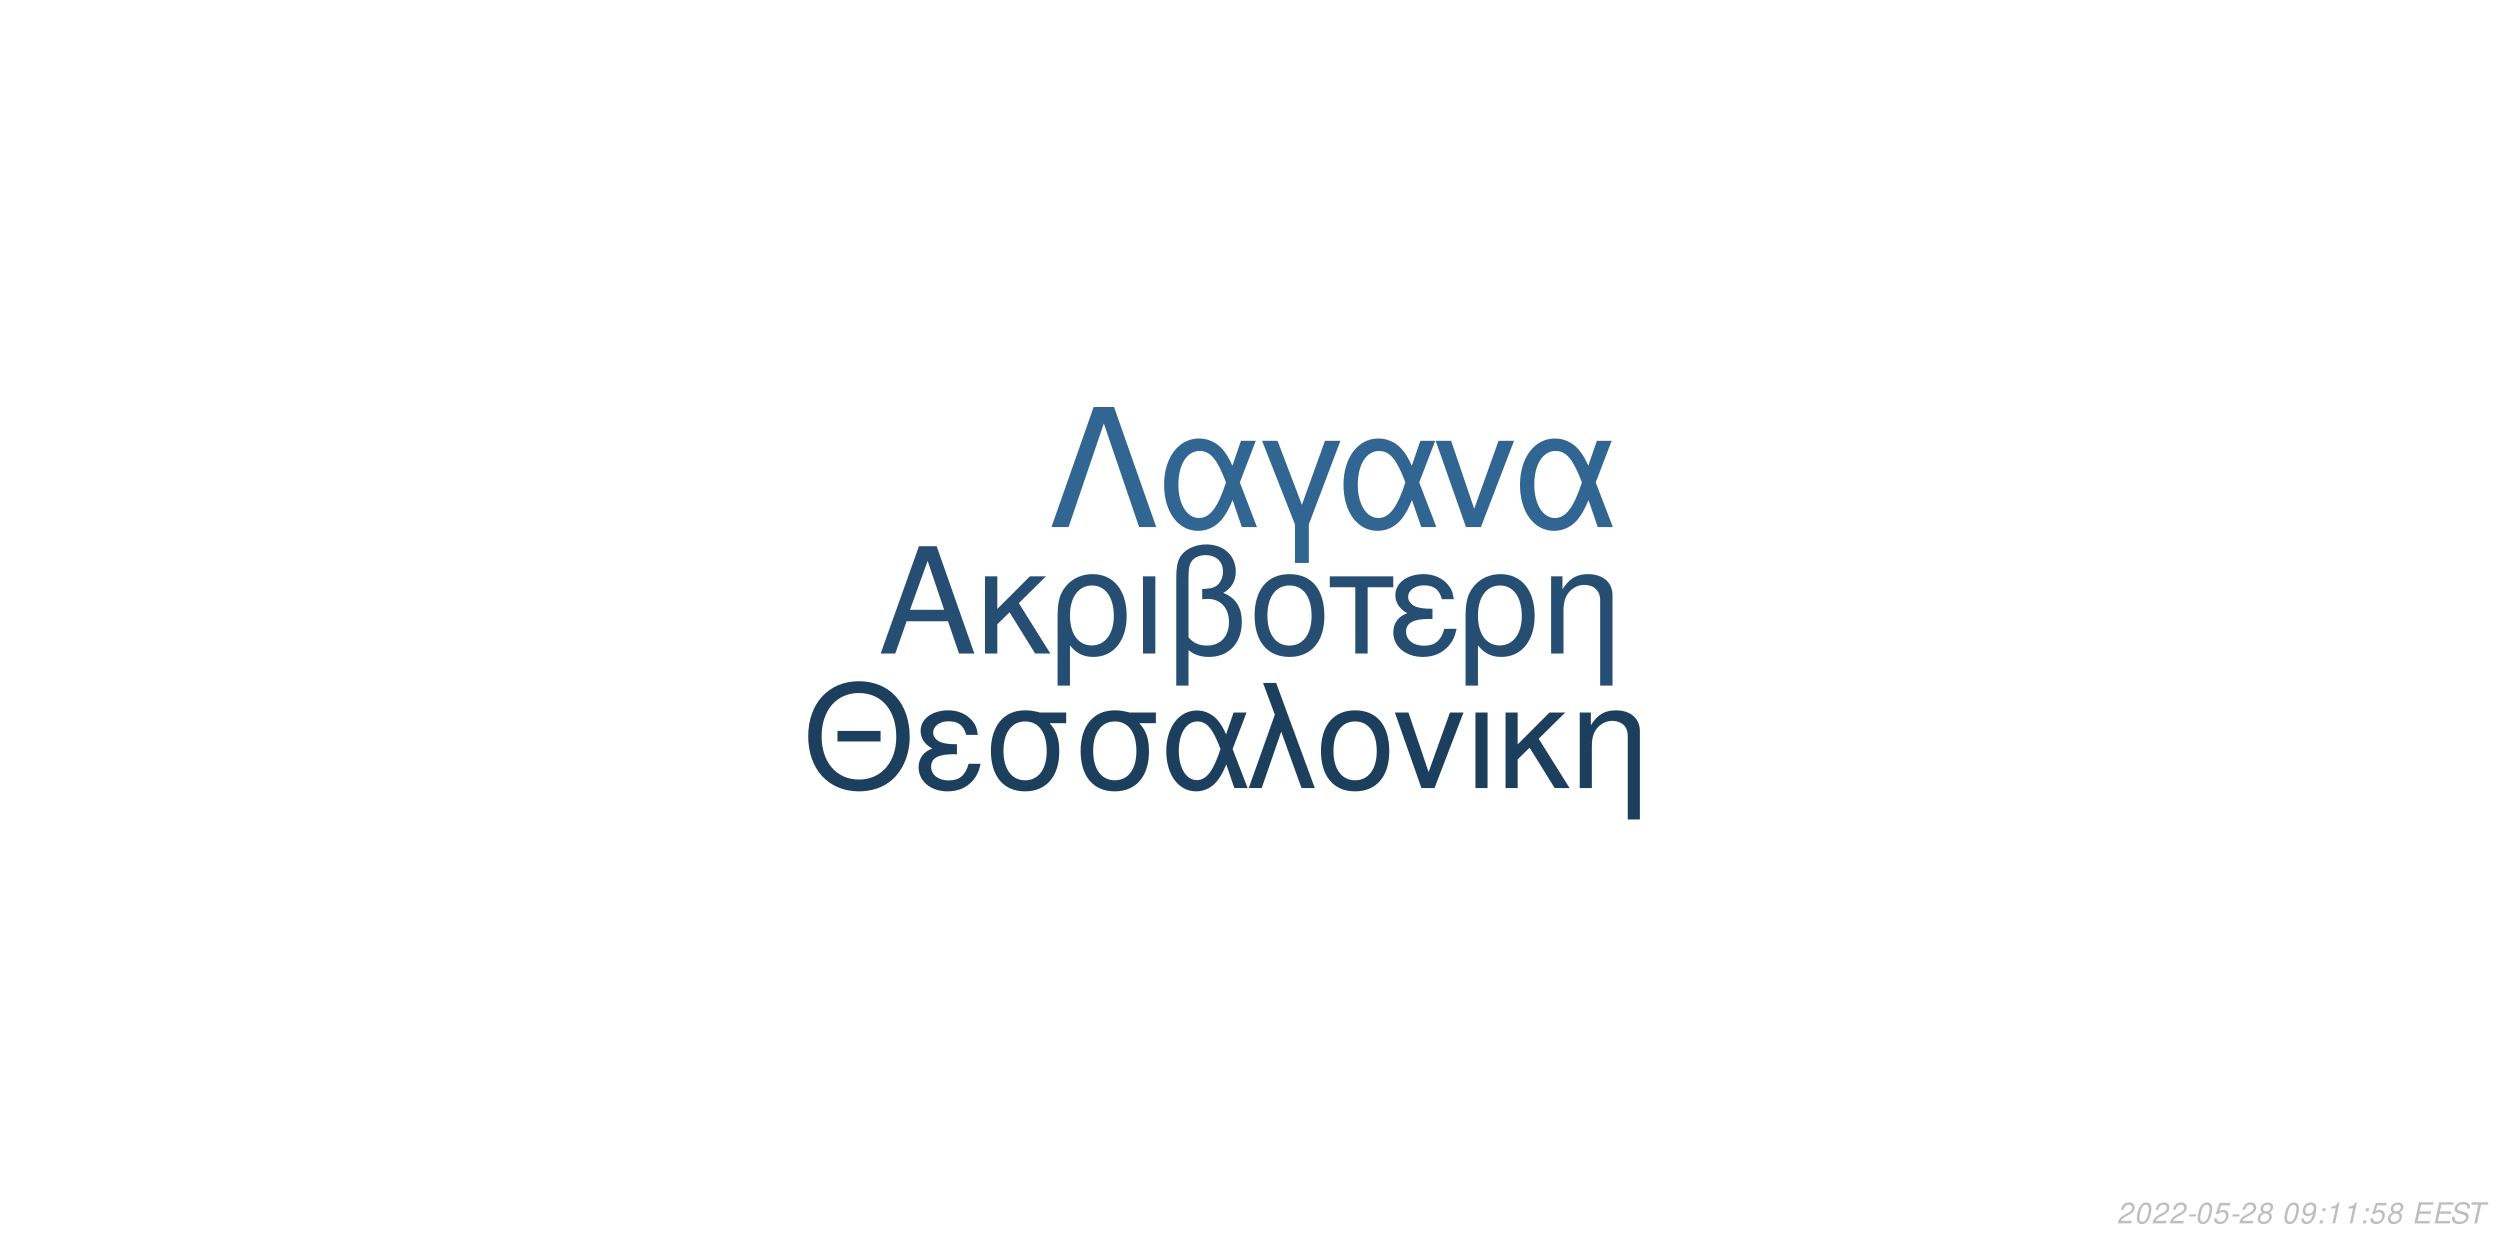
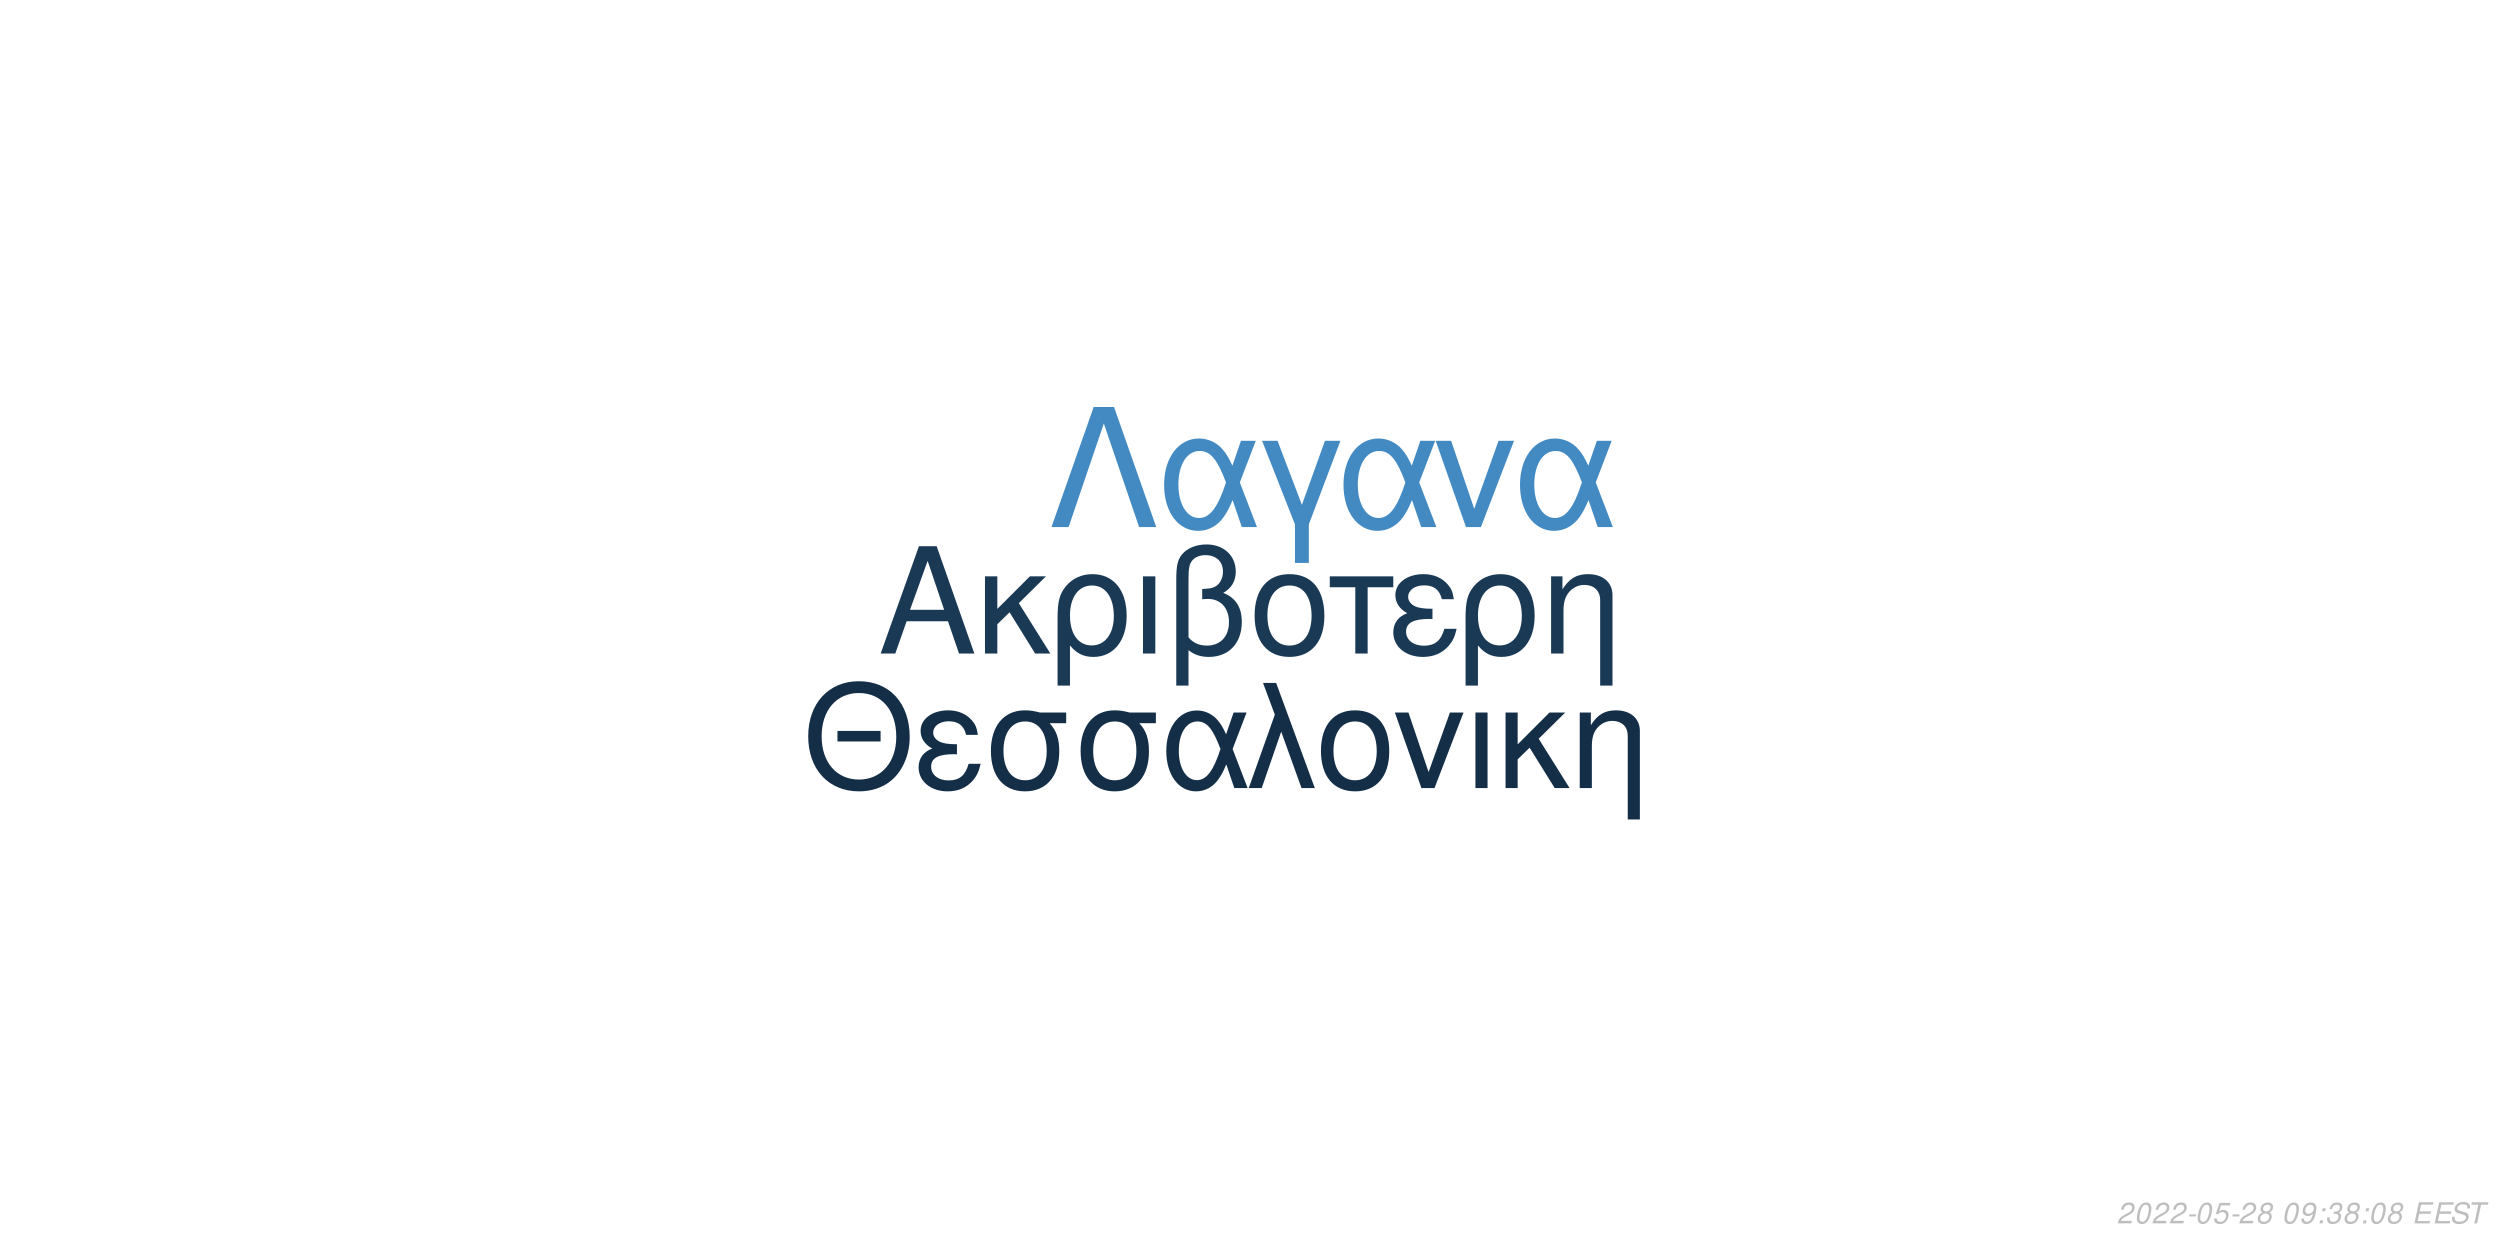
<svg xmlns="http://www.w3.org/2000/svg" xmlns:xlink="http://www.w3.org/1999/xlink" width="864pt" height="432pt" viewBox="0 0 864 432" version="1.1">
  <defs>
    <g>
      <symbol overflow="visible" id="glyph0-0">
        <path style="stroke:none;" d="" />
      </symbol>
      <symbol overflow="visible" id="glyph0-1">
        <path style="stroke:none;" d="M 24.125 -11.141 L 27.938 0 L 33.234 0 L 20.203 -37.094 L 14.094 -37.094 L 0.859 0 L 5.906 0 L 9.828 -11.141 Z M 22.797 -15.109 L 11 -15.109 L 17.094 -32.016 Z M 22.797 -15.109 " />
      </symbol>
      <symbol overflow="visible" id="glyph0-2">
        <path style="stroke:none;" d="M 7.172 -15.422 L 7.172 -26.672 L 2.906 -26.672 L 2.906 0 L 7.172 0 L 7.172 -10.125 L 11.406 -14.25 L 20.25 0 L 25.5 0 L 14.609 -17.406 L 23.969 -26.672 L 18.422 -26.672 Z M 7.172 -15.422 " />
      </symbol>
      <symbol overflow="visible" id="glyph0-3">
        <path style="stroke:none;" d="M 3 11.094 L 7.281 11.094 L 7.281 -2.797 C 9.516 -0.047 11.953 1.172 15.375 1.172 C 22.344 1.172 26.875 -4.422 26.875 -13.031 C 26.875 -21.891 22.297 -27.438 15.062 -27.438 C 11.297 -27.438 7.984 -25.906 5.797 -23.156 C 3.672 -20.516 3 -17.969 3 -12.359 Z M 14.906 -23.516 C 19.547 -23.516 22.438 -19.438 22.438 -12.922 C 22.438 -6.812 19.391 -2.797 14.812 -2.797 C 10.172 -2.797 7.281 -6.766 7.281 -13.125 C 7.281 -19.484 10.234 -23.516 14.906 -23.516 Z M 14.906 -23.516 " />
      </symbol>
      <symbol overflow="visible" id="glyph0-4">
        <path style="stroke:none;" d="M 3.516 0 L 7.781 0 L 7.781 -26.672 L 3.516 -26.672 Z M 3.516 0 " />
      </symbol>
      <symbol overflow="visible" id="glyph0-5">
        <path style="stroke:none;" d="M 4.016 11.094 L 8.25 11.094 L 8.25 -1.172 C 10.172 0.406 12.422 1.172 15.312 1.172 C 22.188 1.172 26.672 -3.609 26.672 -10.891 C 26.672 -15.984 24.578 -19.234 20.25 -20.969 C 23.109 -22.547 24.578 -25.031 24.578 -28.344 C 24.578 -33.844 20.406 -37.703 14.453 -37.703 C 10.938 -37.703 7.734 -36.391 6 -34.25 C 4.484 -32.422 4.016 -30.328 4.016 -25.391 Z M 8.25 -25.656 C 8.25 -29.359 8.5 -30.844 9.469 -32.062 C 10.375 -33.281 12.156 -34 14.094 -34 C 17.812 -34 20.156 -31.812 20.156 -28.297 C 20.156 -25.953 18.984 -23.812 17.297 -23.047 C 16.281 -22.547 15.469 -22.438 12.984 -22.297 L 12.984 -18.781 C 13.734 -18.828 14.344 -18.875 14.969 -18.875 C 19.344 -18.875 22.234 -15.719 22.234 -10.891 C 22.234 -5.906 19.281 -2.75 14.656 -2.75 C 11.953 -2.75 9.922 -3.609 8.25 -5.594 Z M 8.25 -25.656 " />
      </symbol>
      <symbol overflow="visible" id="glyph0-6">
        <path style="stroke:none;" d="M 14.094 -27.438 C 6.562 -27.438 2.094 -22.094 2.094 -13.125 C 2.094 -4.125 6.562 1.172 14.141 1.172 C 21.672 1.172 26.203 -4.172 26.203 -12.922 C 26.203 -22.188 21.828 -27.438 14.094 -27.438 Z M 14.141 -23.516 C 18.938 -23.516 21.781 -19.594 21.781 -12.984 C 21.781 -6.672 18.828 -2.75 14.141 -2.75 C 9.422 -2.75 6.516 -6.672 6.516 -13.125 C 6.516 -19.594 9.422 -23.516 14.141 -23.516 Z M 14.141 -23.516 " />
      </symbol>
      <symbol overflow="visible" id="glyph0-7">
        <path style="stroke:none;" d="M 7.891 0 L 12.156 0 L 12.156 -22.906 L 21.016 -22.906 L 21.016 -26.672 L -0.922 -26.672 L -0.922 -22.906 L 7.891 -22.906 Z M 7.891 0 " />
      </symbol>
      <symbol overflow="visible" id="glyph0-8">
        <path style="stroke:none;" d="M 14.562 -15.469 C 11.344 -15.469 9.562 -15.781 8.297 -16.438 C 6.922 -17.203 6.156 -18.328 6.156 -19.547 C 6.156 -21.891 8.453 -23.562 11.656 -23.562 C 15.062 -23.562 16.953 -22.094 17.812 -18.781 L 21.938 -18.781 C 21.578 -21.266 21.062 -22.5 19.797 -23.922 C 17.812 -26.203 14.906 -27.438 11.453 -27.438 C 5.797 -27.438 1.734 -24.375 1.734 -20.203 C 1.734 -17.609 3.156 -15.375 5.859 -13.938 C 2.797 -12.875 1.016 -10.484 1.016 -7.328 C 1.016 -2.391 5.297 1.172 11.25 1.172 C 14.969 1.172 17.906 -0.109 20.156 -2.641 C 21.578 -4.328 22.297 -5.797 22.906 -8.547 L 18.672 -8.547 C 17.5 -4.422 15.422 -2.703 11.609 -2.703 C 7.938 -2.703 5.438 -4.688 5.438 -7.578 C 5.438 -10.578 7.938 -11.953 13.484 -11.953 C 13.641 -11.953 14.094 -11.953 14.562 -11.906 Z M 14.562 -15.469 " />
      </symbol>
      <symbol overflow="visible" id="glyph0-9">
        <path style="stroke:none;" d="M 3.562 -26.672 L 3.562 0 L 7.844 0 L 7.844 -14.703 C 7.844 -17.906 8.5 -19.891 10.031 -21.531 C 11.406 -22.953 13.188 -23.719 15.062 -23.719 C 18.375 -23.719 20.516 -21.672 20.516 -18.469 L 20.516 11.094 L 24.781 11.094 L 24.781 -20.156 C 24.781 -24.578 21.469 -27.438 16.328 -27.438 C 12.359 -27.438 9.828 -25.906 7.484 -22.188 L 7.484 -26.672 Z M 3.562 -26.672 " />
      </symbol>
      <symbol overflow="visible" id="glyph1-0">
        <path style="stroke:none;" d="" />
      </symbol>
      <symbol overflow="visible" id="glyph1-1">
        <path style="stroke:none;" d="M 26.859 -19.734 L 11.953 -19.734 L 11.953 -16.094 L 26.859 -16.094 Z M 19.328 -36.922 C 8.922 -36.922 1.844 -29.25 1.844 -17.891 C 1.844 -6.484 8.875 1.141 19.391 1.141 C 23.812 1.141 27.703 -0.203 30.641 -2.688 C 34.578 -6.031 36.922 -11.656 36.922 -17.594 C 36.922 -29.297 30 -36.922 19.328 -36.922 Z M 19.328 -32.844 C 27.203 -32.844 32.281 -26.906 32.281 -17.688 C 32.281 -8.922 27.062 -2.938 19.391 -2.938 C 11.609 -2.938 6.484 -8.922 6.484 -17.891 C 6.484 -26.859 11.609 -32.844 19.328 -32.844 Z M 19.328 -32.844 " />
      </symbol>
      <symbol overflow="visible" id="glyph1-2">
        <path style="stroke:none;" d="M 14.25 -15.141 C 11.109 -15.141 9.375 -15.453 8.125 -16.094 C 6.781 -16.844 6.031 -17.938 6.031 -19.141 C 6.031 -21.422 8.266 -23.078 11.406 -23.078 C 14.75 -23.078 16.594 -21.625 17.438 -18.391 L 21.469 -18.391 C 21.125 -20.828 20.625 -22.031 19.391 -23.422 C 17.438 -25.656 14.594 -26.859 11.219 -26.859 C 5.688 -26.859 1.688 -23.875 1.688 -19.781 C 1.688 -17.234 3.094 -15.047 5.734 -13.656 C 2.734 -12.609 1 -10.266 1 -7.172 C 1 -2.344 5.188 1.141 11.016 1.141 C 14.656 1.141 17.547 -0.094 19.734 -2.594 C 21.125 -4.234 21.828 -5.688 22.422 -8.375 L 18.281 -8.375 C 17.141 -4.328 15.094 -2.641 11.359 -2.641 C 7.766 -2.641 5.328 -4.578 5.328 -7.422 C 5.328 -10.359 7.766 -11.703 13.203 -11.703 C 13.359 -11.703 13.797 -11.703 14.25 -11.656 Z M 14.25 -15.141 " />
      </symbol>
      <symbol overflow="visible" id="glyph1-3">
        <path style="stroke:none;" d="M 29 -26.109 L 19.938 -26.109 C 17.594 -26.703 16.438 -26.859 14.703 -26.859 C 7.469 -26.859 2.984 -21.469 2.984 -12.859 C 2.984 -4.031 7.375 1.141 14.797 1.141 C 22.172 1.141 26.609 -4.078 26.609 -12.656 C 26.609 -17.047 25.656 -19.828 23.266 -22.422 L 29 -22.422 Z M 14.797 -23.016 C 19.531 -23.016 22.266 -19.234 22.266 -12.75 C 22.266 -6.531 19.438 -2.688 14.797 -2.688 C 10.172 -2.688 7.328 -6.531 7.328 -12.859 C 7.328 -19.188 10.172 -23.016 14.797 -23.016 Z M 14.797 -23.016 " />
      </symbol>
      <symbol overflow="visible" id="glyph1-4">
        <path style="stroke:none;" d="M 29.344 -26.109 L 24.859 -26.109 L 22.266 -18.578 C 21.125 -21.031 20.484 -22.125 19.328 -23.469 C 17.547 -25.609 14.906 -26.812 12.156 -26.812 C 5.984 -26.812 1.594 -20.984 1.594 -12.812 C 1.594 -4.578 5.828 1.141 11.906 1.141 C 14.953 1.141 17.734 -0.344 19.625 -3.047 C 20.672 -4.531 21.281 -5.688 22.328 -8.172 L 25.109 0 L 29.703 0 L 24.516 -13.5 Z M 20.328 -13.5 C 17.891 -5.922 15.453 -2.734 12.156 -2.734 C 8.516 -2.734 5.922 -6.922 5.922 -12.812 C 5.922 -18.938 8.516 -23.016 12.359 -23.016 C 15.594 -23.016 17.688 -20.531 20.328 -13.5 Z M 20.328 -13.5 " />
      </symbol>
      <symbol overflow="visible" id="glyph1-5">
        <path style="stroke:none;" d="M 1.094 0 L 5.578 0 L 12.312 -19.484 L 19.328 0 L 23.922 0 L 10.562 -36.328 L 6.031 -36.328 L 10.109 -25.359 Z M 1.094 0 " />
      </symbol>
      <symbol overflow="visible" id="glyph1-6">
        <path style="stroke:none;" d="M 13.797 -26.859 C 6.422 -26.859 2.047 -21.625 2.047 -12.859 C 2.047 -4.031 6.422 1.141 13.859 1.141 C 21.234 1.141 25.656 -4.078 25.656 -12.656 C 25.656 -21.719 21.375 -26.859 13.797 -26.859 Z M 13.859 -23.016 C 18.531 -23.016 21.328 -19.188 21.328 -12.703 C 21.328 -6.531 18.438 -2.688 13.859 -2.688 C 9.219 -2.688 6.375 -6.531 6.375 -12.859 C 6.375 -19.188 9.219 -23.016 13.859 -23.016 Z M 13.859 -23.016 " />
      </symbol>
      <symbol overflow="visible" id="glyph1-7">
        <path style="stroke:none;" d="M 14.297 0 L 24.312 -26.109 L 19.625 -26.109 L 12.25 -5.531 L 5.281 -26.109 L 0.594 -26.109 L 9.766 0 Z M 14.297 0 " />
      </symbol>
      <symbol overflow="visible" id="glyph1-8">
        <path style="stroke:none;" d="M 3.438 0 L 7.625 0 L 7.625 -26.109 L 3.438 -26.109 Z M 3.438 0 " />
      </symbol>
      <symbol overflow="visible" id="glyph1-9">
        <path style="stroke:none;" d="M 7.031 -15.094 L 7.031 -26.109 L 2.844 -26.109 L 2.844 0 L 7.031 0 L 7.031 -9.922 L 11.156 -13.953 L 19.828 0 L 24.969 0 L 14.297 -17.047 L 23.469 -26.109 L 18.031 -26.109 Z M 7.031 -15.094 " />
      </symbol>
      <symbol overflow="visible" id="glyph1-10">
        <path style="stroke:none;" d="M 3.484 -26.109 L 3.484 0 L 7.672 0 L 7.672 -14.406 C 7.672 -17.547 8.328 -19.484 9.812 -21.078 C 11.156 -22.469 12.906 -23.219 14.75 -23.219 C 17.984 -23.219 20.078 -21.234 20.078 -18.094 L 20.078 10.859 L 24.266 10.859 L 24.266 -19.734 C 24.266 -24.062 21.031 -26.859 16 -26.859 C 12.109 -26.859 9.609 -25.359 7.328 -21.719 L 7.328 -26.109 Z M 3.484 -26.109 " />
      </symbol>
      <symbol overflow="visible" id="glyph2-0">
        <path style="stroke:none;" d="" />
      </symbol>
      <symbol overflow="visible" id="glyph2-1">
        <path style="stroke:none;" d="M 22.531 -41.484 L 15.484 -41.484 L 0.906 0 L 6.828 0 L 19 -35.797 L 31.188 0 L 37.109 0 Z M 22.531 -41.484 " />
      </symbol>
      <symbol overflow="visible" id="glyph2-2">
        <path style="stroke:none;" d="M 33.516 -29.812 L 28.391 -29.812 L 25.438 -21.219 C 24.125 -24.016 23.391 -25.266 22.078 -26.797 C 20.031 -29.25 17.016 -30.609 13.891 -30.609 C 6.828 -30.609 1.828 -23.953 1.828 -14.625 C 1.828 -5.234 6.656 1.312 13.594 1.312 C 17.078 1.312 20.266 -0.391 22.422 -3.469 C 23.609 -5.172 24.297 -6.484 25.5 -9.328 L 28.688 0 L 33.922 0 L 28 -15.422 Z M 23.219 -15.422 C 20.422 -6.766 17.641 -3.125 13.891 -3.125 C 9.734 -3.125 6.766 -7.906 6.766 -14.625 C 6.766 -21.625 9.734 -26.297 14.109 -26.297 C 17.812 -26.297 20.203 -23.453 23.219 -15.422 Z M 23.219 -15.422 " />
      </symbol>
      <symbol overflow="visible" id="glyph2-3">
        <path style="stroke:none;" d="M 12.062 12.406 L 16.844 12.406 L 16.844 -0.906 L 27.766 -29.812 L 22.422 -29.812 L 14.453 -7.688 L 6.031 -29.812 L 0.688 -29.812 L 12.062 -0.906 Z M 12.062 12.406 " />
      </symbol>
      <symbol overflow="visible" id="glyph2-4">
        <path style="stroke:none;" d="M 16.328 0 L 27.766 -29.812 L 22.422 -29.812 L 14 -6.312 L 6.031 -29.812 L 0.688 -29.812 L 11.156 0 Z M 16.328 0 " />
      </symbol>
      <symbol overflow="visible" id="glyph3-0">
        <path style="stroke:none;" d="" />
      </symbol>
      <symbol overflow="visible" id="glyph3-1">
        <path style="stroke:none;" d="M 5.234 -0.875 L 1.469 -0.875 C 1.641 -1.375 2.203 -1.891 3.109 -2.344 L 4.234 -2.938 C 5.562 -3.625 6.219 -4.469 6.219 -5.484 C 6.219 -5.938 6.062 -6.359 5.797 -6.656 C 5.469 -7.047 4.984 -7.234 4.312 -7.234 C 2.766 -7.234 1.891 -6.453 1.484 -4.734 L 2.375 -4.734 C 2.484 -5.188 2.609 -5.484 2.797 -5.75 C 3.094 -6.203 3.609 -6.453 4.188 -6.453 C 4.891 -6.453 5.344 -6.031 5.344 -5.375 C 5.344 -4.703 4.859 -4.094 4.016 -3.656 L 2.984 -3.125 C 1.234 -2.188 0.797 -1.656 0.344 -0.016 L 5.047 -0.016 Z M 5.234 -0.875 " />
      </symbol>
      <symbol overflow="visible" id="glyph3-2">
        <path style="stroke:none;" d="M 4.203 -7.234 C 3.375 -7.234 2.688 -6.812 2.125 -5.984 C 1.484 -5.047 0.984 -3.188 0.984 -1.734 C 0.984 -1.109 1.172 -0.562 1.484 -0.266 C 1.797 0.047 2.281 0.234 2.766 0.234 C 3.625 0.234 4.281 -0.156 4.859 -1.016 C 5.516 -1.953 6 -3.797 6 -5.266 C 6 -6.5 5.328 -7.234 4.203 -7.234 Z M 4.094 -6.453 C 4.734 -6.453 5.125 -5.984 5.125 -5.156 C 5.125 -4.203 4.781 -2.625 4.406 -1.812 C 3.984 -0.938 3.516 -0.547 2.875 -0.547 C 2.25 -0.547 1.875 -1.031 1.875 -1.828 C 1.875 -2.797 2.203 -4.344 2.594 -5.203 C 2.984 -6.047 3.453 -6.453 4.094 -6.453 Z M 4.094 -6.453 " />
      </symbol>
      <symbol overflow="visible" id="glyph3-3">
        <path style="stroke:none;" d="M 3.516 -3.125 L 1.125 -3.125 L 0.969 -2.406 L 3.359 -2.406 Z M 3.516 -3.125 " />
      </symbol>
      <symbol overflow="visible" id="glyph3-4">
        <path style="stroke:none;" d="M 6.297 -7.094 L 2.594 -7.094 L 1.234 -3.234 L 2.047 -3.234 C 2.656 -3.766 2.938 -3.906 3.531 -3.906 C 4.328 -3.906 4.797 -3.453 4.797 -2.688 C 4.797 -1.438 3.969 -0.547 2.828 -0.547 C 2.031 -0.547 1.609 -0.938 1.578 -1.734 L 0.703 -1.734 L 0.703 -1.516 C 0.703 -0.938 0.844 -0.547 1.188 -0.266 C 1.562 0.062 2.078 0.234 2.703 0.234 C 3.656 0.234 4.391 -0.156 4.984 -0.922 C 5.422 -1.5 5.672 -2.234 5.672 -2.953 C 5.672 -4 4.938 -4.672 3.812 -4.672 C 3.328 -4.672 2.906 -4.547 2.406 -4.234 L 3.109 -6.219 L 6.109 -6.219 Z M 6.297 -7.094 " />
      </symbol>
      <symbol overflow="visible" id="glyph3-5">
        <path style="stroke:none;" d="M 4.766 -3.797 C 5.078 -3.969 5.234 -4.078 5.438 -4.234 C 5.812 -4.594 6.062 -5.172 6.062 -5.734 C 6.062 -6.625 5.344 -7.234 4.266 -7.234 C 2.812 -7.234 1.703 -6.219 1.703 -4.875 C 1.703 -4.406 1.875 -4.125 2.359 -3.812 C 1.297 -3.312 0.75 -2.516 0.75 -1.469 C 0.75 -0.438 1.547 0.234 2.812 0.234 C 3.656 0.234 4.359 -0.094 4.938 -0.734 C 5.359 -1.234 5.609 -1.859 5.609 -2.438 C 5.609 -3.047 5.312 -3.516 4.766 -3.797 Z M 4.109 -6.453 C 4.797 -6.453 5.188 -6.125 5.188 -5.578 C 5.188 -5.266 5.062 -4.922 4.859 -4.672 C 4.562 -4.312 4.188 -4.156 3.656 -4.156 C 2.984 -4.156 2.594 -4.453 2.594 -4.984 C 2.594 -5.859 3.203 -6.453 4.109 -6.453 Z M 3.453 -3.406 C 4.234 -3.406 4.734 -2.984 4.734 -2.312 C 4.734 -1.312 3.922 -0.547 2.875 -0.547 C 2.125 -0.547 1.625 -0.969 1.625 -1.625 C 1.625 -2.609 2.438 -3.406 3.453 -3.406 Z M 3.453 -3.406 " />
      </symbol>
      <symbol overflow="visible" id="glyph3-6">
        <path style="stroke:none;" d="" />
      </symbol>
      <symbol overflow="visible" id="glyph3-7">
        <path style="stroke:none;" d="M 0.844 -1.656 C 0.844 -1.547 0.844 -1.438 0.844 -1.375 C 0.844 -0.406 1.531 0.234 2.578 0.234 C 3.203 0.234 3.766 0.016 4.297 -0.438 C 4.938 -1 5.312 -1.656 5.594 -2.719 C 5.844 -3.672 6.016 -4.766 6.016 -5.375 C 6.016 -5.844 5.844 -6.328 5.547 -6.656 C 5.203 -7.031 4.703 -7.234 4.062 -7.234 C 2.516 -7.234 1.297 -5.938 1.297 -4.266 C 1.297 -3.203 1.984 -2.547 3.047 -2.547 C 3.484 -2.547 3.953 -2.672 4.281 -2.891 C 4.406 -2.984 4.547 -3.078 4.828 -3.344 C 4.438 -1.484 3.703 -0.547 2.703 -0.547 C 2.109 -0.547 1.719 -0.938 1.719 -1.547 L 1.719 -1.656 Z M 3.953 -6.453 C 4.625 -6.453 5.141 -5.953 5.141 -5.281 C 5.141 -4.188 4.312 -3.312 3.297 -3.312 C 2.594 -3.312 2.172 -3.734 2.172 -4.453 C 2.172 -5.562 2.984 -6.453 3.953 -6.453 Z M 3.953 -6.453 " />
      </symbol>
      <symbol overflow="visible" id="glyph3-8">
        <path style="stroke:none;" d="M 2.359 -1.031 L 1.312 -1.031 L 1.094 0 L 2.141 0 Z M 3.266 -5.234 L 2.219 -5.234 L 2 -4.203 L 3.047 -4.203 Z M 3.266 -5.234 " />
      </symbol>
      <symbol overflow="visible" id="glyph3-9">
-         <path style="stroke:none;" d="M 3.703 -5.188 L 2.594 0 L 3.469 0 L 5.016 -7.234 L 4.438 -7.234 C 3.906 -6.156 3.688 -6.016 2.234 -5.812 L 2.109 -5.188 Z M 3.703 -5.188 " />
+         <path style="stroke:none;" d="M 2.922 -3.312 C 3.125 -3.344 3.234 -3.344 3.375 -3.344 C 4.203 -3.344 4.688 -3 4.688 -2.406 C 4.688 -1.312 3.906 -0.547 2.781 -0.547 C 2.047 -0.547 1.594 -0.938 1.594 -1.562 C 1.594 -1.719 1.609 -1.844 1.656 -2.094 L 0.766 -2.094 C 0.734 -1.797 0.719 -1.641 0.719 -1.469 C 0.719 -0.375 1.406 0.234 2.641 0.234 C 3.547 0.234 4.297 -0.078 4.812 -0.656 C 5.266 -1.156 5.562 -1.875 5.562 -2.547 C 5.562 -3.125 5.344 -3.453 4.797 -3.734 C 5.641 -4.234 6.016 -4.844 6.016 -5.734 C 6.016 -6.656 5.312 -7.234 4.203 -7.234 C 3.375 -7.234 2.672 -6.938 2.188 -6.375 C 1.891 -6.031 1.703 -5.641 1.516 -4.906 L 2.391 -4.906 C 2.5 -5.359 2.594 -5.594 2.734 -5.812 C 3.047 -6.234 3.516 -6.453 4.078 -6.453 C 4.734 -6.453 5.141 -6.125 5.141 -5.578 C 5.141 -5.188 5.016 -4.797 4.797 -4.547 C 4.516 -4.234 4 -4.062 3.266 -4.062 L 3.078 -4.062 Z M 2.922 -3.312 " />
      </symbol>
      <symbol overflow="visible" id="glyph3-10">
        <path style="stroke:none;" d="M 2.547 -3.312 L 6.5 -3.312 L 6.688 -4.141 L 2.719 -4.141 L 3.219 -6.469 L 7.344 -6.469 L 7.516 -7.297 L 2.453 -7.297 L 0.906 0 L 6.125 0 L 6.297 -0.812 L 2.016 -0.812 Z M 2.547 -3.312 " />
      </symbol>
      <symbol overflow="visible" id="glyph3-11">
        <path style="stroke:none;" d="M 7.062 -5.156 C 7.125 -5.438 7.141 -5.562 7.141 -5.703 C 7.141 -6.156 6.938 -6.594 6.594 -6.891 C 6.188 -7.25 5.656 -7.406 4.875 -7.406 C 3.844 -7.406 3.047 -7.125 2.5 -6.562 C 2.094 -6.141 1.781 -5.438 1.781 -4.922 C 1.781 -4.297 2.219 -3.766 2.891 -3.562 L 4.594 -3.094 C 5.406 -2.859 5.734 -2.578 5.734 -2.094 C 5.734 -1.781 5.547 -1.406 5.266 -1.141 C 4.844 -0.766 4.266 -0.578 3.453 -0.578 C 2.328 -0.578 1.812 -0.984 1.812 -1.906 C 1.812 -2.047 1.812 -2.125 1.844 -2.312 L 0.984 -2.312 C 0.906 -2.062 0.891 -1.906 0.891 -1.688 C 0.891 -0.484 1.797 0.234 3.297 0.234 C 4.359 0.234 5.234 -0.062 5.812 -0.609 C 6.344 -1.078 6.688 -1.797 6.688 -2.375 C 6.688 -2.641 6.609 -2.906 6.453 -3.156 C 6.234 -3.5 5.938 -3.703 5.469 -3.828 L 3.75 -4.312 C 2.984 -4.547 2.734 -4.734 2.734 -5.188 C 2.734 -5.547 2.875 -5.844 3.188 -6.109 C 3.547 -6.438 4.031 -6.594 4.703 -6.594 C 5.266 -6.594 5.688 -6.484 5.906 -6.297 C 6.094 -6.125 6.219 -5.797 6.219 -5.516 C 6.219 -5.422 6.203 -5.344 6.188 -5.156 Z M 7.062 -5.156 " />
      </symbol>
      <symbol overflow="visible" id="glyph3-12">
        <path style="stroke:none;" d="M 4.938 -6.469 L 7.312 -6.469 L 7.484 -7.297 L 1.75 -7.297 L 1.578 -6.469 L 3.984 -6.469 L 2.609 0 L 3.547 0 Z M 4.938 -6.469 " />
      </symbol>
    </g>
  </defs>
  <g id="surface1">
    <rect x="0" y="0" width="864" height="432" style="fill:rgb(100%,100%,100%);fill-opacity:1;stroke:none;" />
-     <g style="fill:rgb(14.51%,30.588%,44.706%);fill-opacity:1;">
+     <g style="fill:rgb(10.196%,22.353%,33.333%);fill-opacity:1;">
      <use xlink:href="#glyph0-1" x="303.5" y="225.861" />
      <use xlink:href="#glyph0-2" x="337.5" y="225.861" />
      <use xlink:href="#glyph0-3" x="362.5" y="225.861" />
      <use xlink:href="#glyph0-4" x="391.5" y="225.861" />
      <use xlink:href="#glyph0-5" x="402.5" y="225.861" />
      <use xlink:href="#glyph0-6" x="431.5" y="225.861" />
      <use xlink:href="#glyph0-7" x="460.5" y="225.861" />
      <use xlink:href="#glyph0-8" x="480.5" y="225.861" />
      <use xlink:href="#glyph0-3" x="503.5" y="225.861" />
      <use xlink:href="#glyph0-9" x="532.5" y="225.861" />
    </g>
-     <g style="fill:rgb(11.373%,24.706%,36.863%);fill-opacity:1;">
+     <g style="fill:rgb(7.843%,18.039%,27.843%);fill-opacity:1;">
      <use xlink:href="#glyph1-1" x="277.473" y="272.354" />
      <use xlink:href="#glyph1-2" x="316.473" y="272.354" />
      <use xlink:href="#glyph1-3" x="339.473" y="272.354" />
      <use xlink:href="#glyph1-3" x="370.473" y="272.354" />
      <use xlink:href="#glyph1-4" x="401.473" y="272.354" />
      <use xlink:href="#glyph1-5" x="430.473" y="272.354" />
      <use xlink:href="#glyph1-6" x="454.473" y="272.354" />
      <use xlink:href="#glyph1-7" x="481.473" y="272.354" />
      <use xlink:href="#glyph1-8" x="506.473" y="272.354" />
      <use xlink:href="#glyph1-9" x="517.473" y="272.354" />
      <use xlink:href="#glyph1-10" x="542.473" y="272.354" />
    </g>
-     <g style="fill:rgb(19.216%,40%,57.647%);fill-opacity:1;">
+     <g style="fill:rgb(26.275%,54.118%,76.471%);fill-opacity:1;">
      <use xlink:href="#glyph2-1" x="362.484" y="182.152" />
      <use xlink:href="#glyph2-2" x="400.484" y="182.152" />
      <use xlink:href="#glyph2-3" x="435.484" y="182.152" />
      <use xlink:href="#glyph2-2" x="462.484" y="182.152" />
      <use xlink:href="#glyph2-4" x="495.484" y="182.152" />
      <use xlink:href="#glyph2-2" x="523.484" y="182.152" />
    </g>
    <g style="fill:rgb(74.51%,74.51%,74.51%);fill-opacity:1;">
      <use xlink:href="#glyph3-1" x="731.52" y="422.81" />
      <use xlink:href="#glyph3-2" x="737.52" y="422.81" />
      <use xlink:href="#glyph3-1" x="743.52" y="422.81" />
      <use xlink:href="#glyph3-1" x="749.52" y="422.81" />
      <use xlink:href="#glyph3-3" x="755.52" y="422.81" />
      <use xlink:href="#glyph3-2" x="758.52" y="422.81" />
      <use xlink:href="#glyph3-4" x="764.52" y="422.81" />
      <use xlink:href="#glyph3-3" x="770.52" y="422.81" />
      <use xlink:href="#glyph3-1" x="773.52" y="422.81" />
      <use xlink:href="#glyph3-5" x="779.52" y="422.81" />
      <use xlink:href="#glyph3-6" x="785.52" y="422.81" />
      <use xlink:href="#glyph3-2" x="788.52" y="422.81" />
      <use xlink:href="#glyph3-7" x="794.52" y="422.81" />
      <use xlink:href="#glyph3-8" x="800.52" y="422.81" />
      <use xlink:href="#glyph3-9" x="803.52" y="422.81" />
-       <use xlink:href="#glyph3-9" x="809.52" y="422.81" />
+       <use xlink:href="#glyph3-5" x="809.52" y="422.81" />
      <use xlink:href="#glyph3-8" x="815.52" y="422.81" />
-       <use xlink:href="#glyph3-4" x="818.52" y="422.81" />
+       <use xlink:href="#glyph3-2" x="818.52" y="422.81" />
      <use xlink:href="#glyph3-5" x="824.52" y="422.81" />
      <use xlink:href="#glyph3-6" x="830.52" y="422.81" />
      <use xlink:href="#glyph3-10" x="833.52" y="422.81" />
      <use xlink:href="#glyph3-10" x="840.52" y="422.81" />
      <use xlink:href="#glyph3-11" x="846.52" y="422.81" />
      <use xlink:href="#glyph3-12" x="852.52" y="422.81" />
    </g>
  </g>
</svg>
